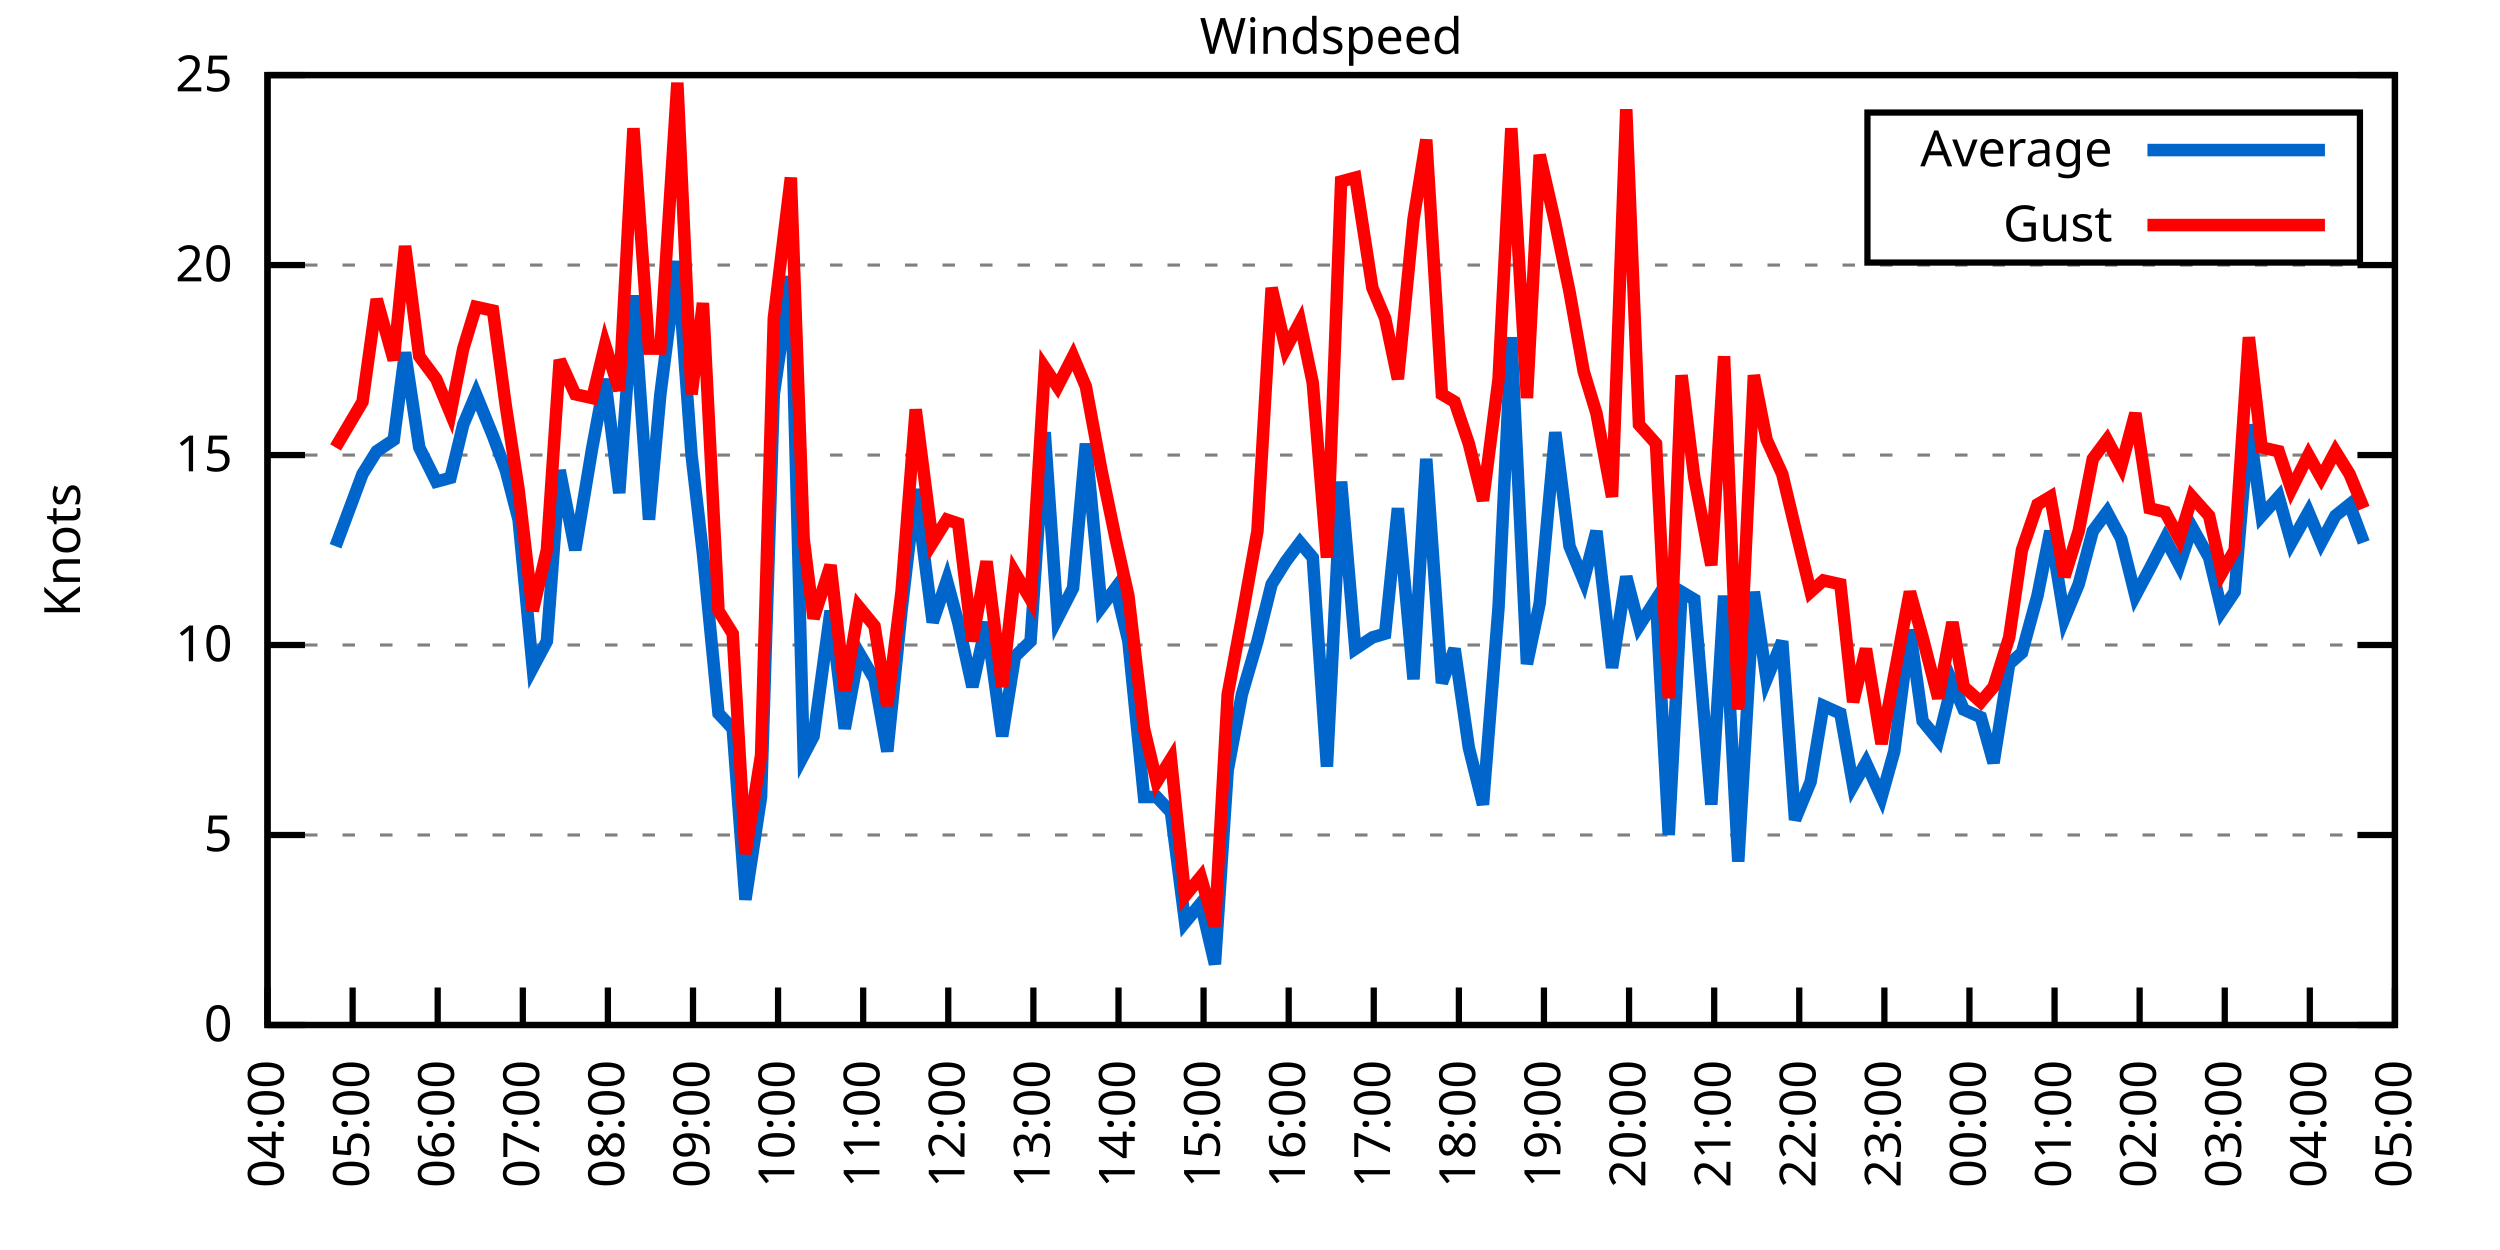
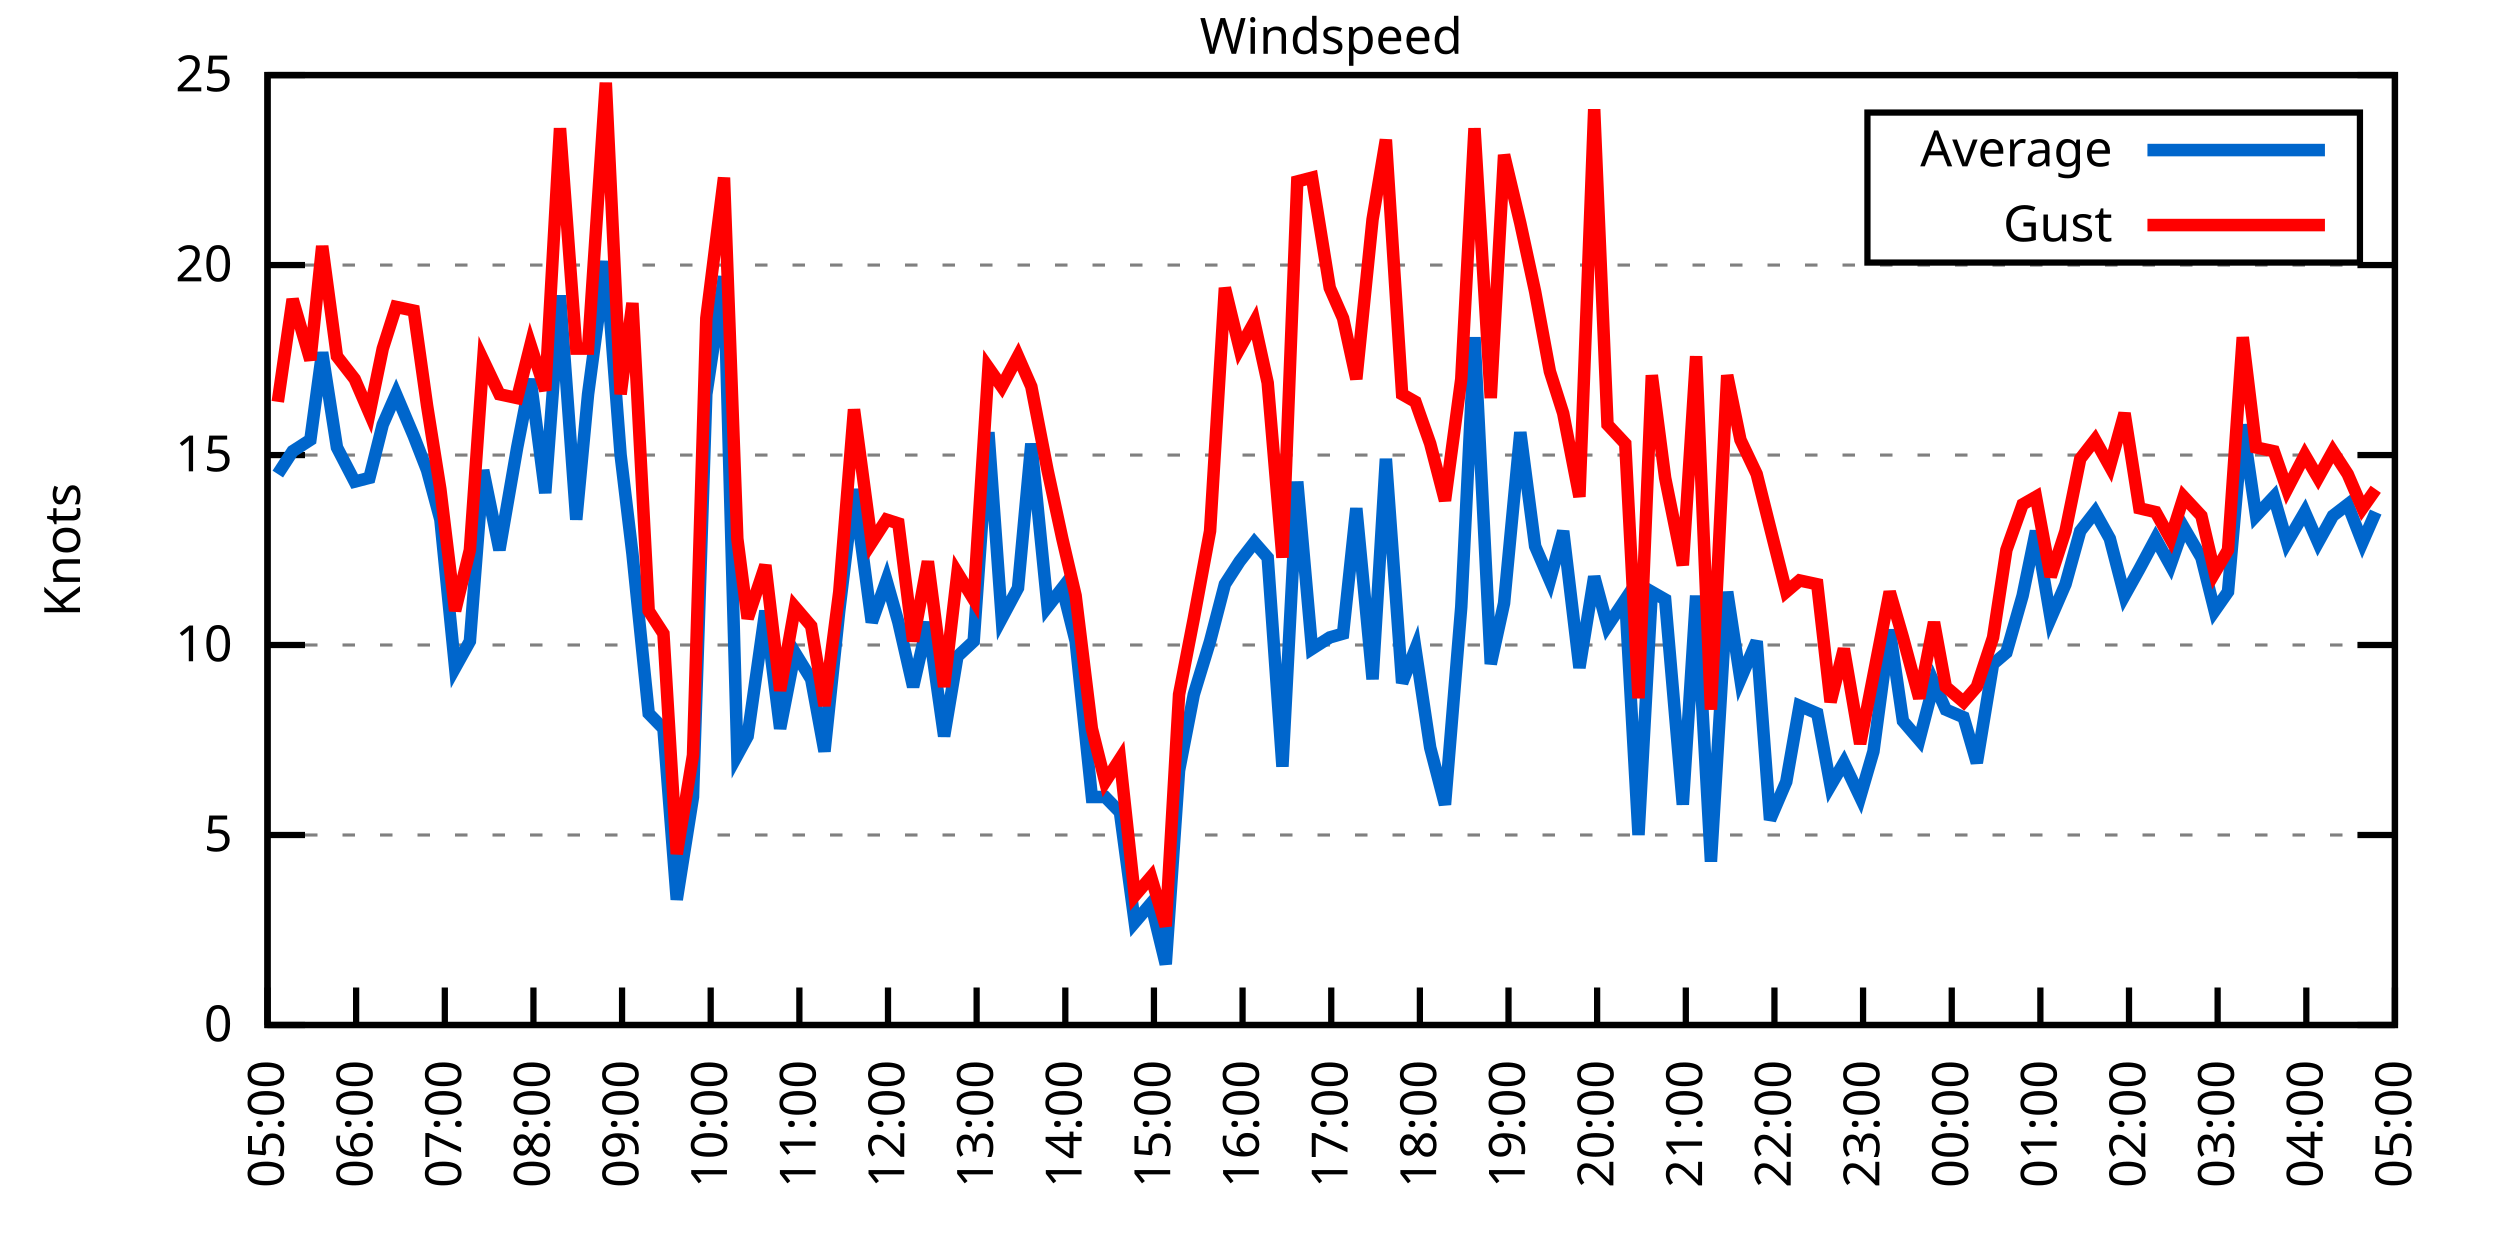
<svg xmlns="http://www.w3.org/2000/svg" xmlns:xlink="http://www.w3.org/1999/xlink" width="400" height="200" viewBox="0 0 400 200">
  <g id="gnuplot_canvas">
    <rect x="0" y="0" width="400" height="200" fill="none" />
    <defs>
      <circle id="gpDot" r="0.5" stroke-width="0.5" stroke="currentColor" />
      <path id="gpPt0" stroke-width="0.333" stroke="currentColor" d="M-1,0 h2 M0,-1 v2" />
      <path id="gpPt1" stroke-width="0.333" stroke="currentColor" d="M-1,-1 L1,1 M1,-1 L-1,1" />
      <path id="gpPt2" stroke-width="0.333" stroke="currentColor" d="M-1,0 L1,0 M0,-1 L0,1 M-1,-1 L1,1 M-1,1 L1,-1" />
      <rect id="gpPt3" stroke-width="0.333" stroke="currentColor" x="-1" y="-1" width="2" height="2" />
      <rect id="gpPt4" stroke-width="0.333" stroke="currentColor" fill="currentColor" x="-1" y="-1" width="2" height="2" />
      <circle id="gpPt5" stroke-width="0.333" stroke="currentColor" cx="0" cy="0" r="1" />
      <use xlink:href="#gpPt5" id="gpPt6" fill="currentColor" stroke="none" />
      <path id="gpPt7" stroke-width="0.333" stroke="currentColor" d="M0,-1.33 L-1.33,0.67 L1.33,0.67 z" />
      <use xlink:href="#gpPt7" id="gpPt8" fill="currentColor" stroke="none" />
      <use xlink:href="#gpPt7" id="gpPt9" stroke="currentColor" transform="rotate(180)" />
      <use xlink:href="#gpPt9" id="gpPt10" fill="currentColor" stroke="none" />
      <use xlink:href="#gpPt3" id="gpPt11" stroke="currentColor" transform="rotate(45)" />
      <use xlink:href="#gpPt11" id="gpPt12" fill="currentColor" stroke="none" />
      <path id="gpPt13" stroke-width="0.333" stroke="currentColor" d="M0,1.330 L1.265,0.411 L0.782,-1.067 L-0.782,-1.076 L-1.265,0.411 z" />
      <use xlink:href="#gpPt13" id="gpPt14" fill="currentColor" stroke="none" />
      <filter id="textbox" filterUnits="objectBoundingBox" x="0" y="0" height="1" width="1">
        <feFlood flood-color="white" flood-opacity="1" result="bgnd" />
        <feComposite in="SourceGraphic" in2="bgnd" operator="atop" />
      </filter>
      <filter id="greybox" filterUnits="objectBoundingBox" x="0" y="0" height="1" width="1">
        <feFlood flood-color="lightgrey" flood-opacity="1" result="grey" />
        <feComposite in="SourceGraphic" in2="grey" operator="atop" />
      </filter>
    </defs>
    <g fill="none" color="white" stroke="currentColor" stroke-width="1.00" stroke-linecap="butt" stroke-linejoin="miter">
</g>
    <g fill="none" color="black" stroke="currentColor" stroke-width="1.00" stroke-linecap="butt" stroke-linejoin="miter">
      <g stroke="none" shape-rendering="crispEdges">
        <polygon fill="rgb(255, 255, 255)" points="42.80,164.00 383.18,164.00 383.18,12.02 42.80,12.02 " />
      </g>
    </g>
    <g fill="none" color="black" stroke="currentColor" stroke-width="1.00" stroke-linecap="butt" stroke-linejoin="miter">
</g>
    <g fill="none" color="black" stroke="black" stroke-width="0.50" stroke-linecap="butt" stroke-linejoin="miter">
</g>
    <g fill="none" color="gray" stroke="currentColor" stroke-width="0.50" stroke-linecap="butt" stroke-linejoin="miter">
      <path stroke="gray" stroke-dasharray="2,4" class="gridline" d="M42.80,164.00 L383.19,164.00  " />
    </g>
    <g fill="none" color="gray" stroke="gray" stroke-width="1.00" stroke-linecap="butt" stroke-linejoin="miter">
</g>
    <g fill="none" color="black" stroke="currentColor" stroke-width="1.00" stroke-linecap="butt" stroke-linejoin="miter">
      <path stroke="black" d="M42.80,164.00 L48.80,164.00 M383.19,164.00 L377.19,164.00  " />
      <g transform="translate(37.20,166.60)" stroke="none" fill="black" font-family="Sans" font-size="8.00" text-anchor="end">
        <text>
          <tspan font-family="Sans"> 0</tspan>
        </text>
      </g>
    </g>
    <g fill="none" color="black" stroke="currentColor" stroke-width="1.00" stroke-linecap="butt" stroke-linejoin="miter">
</g>
    <g fill="none" color="black" stroke="black" stroke-width="0.50" stroke-linecap="butt" stroke-linejoin="miter">
</g>
    <g fill="none" color="gray" stroke="currentColor" stroke-width="0.50" stroke-linecap="butt" stroke-linejoin="miter">
      <path stroke="gray" stroke-dasharray="2,4" class="gridline" d="M42.80,133.60 L383.19,133.60  " />
    </g>
    <g fill="none" color="gray" stroke="gray" stroke-width="1.00" stroke-linecap="butt" stroke-linejoin="miter">
</g>
    <g fill="none" color="black" stroke="currentColor" stroke-width="1.00" stroke-linecap="butt" stroke-linejoin="miter">
      <path stroke="black" d="M42.80,133.60 L48.80,133.60 M383.19,133.60 L377.19,133.60  " />
      <g transform="translate(37.20,136.20)" stroke="none" fill="black" font-family="Sans" font-size="8.00" text-anchor="end">
        <text>
          <tspan font-family="Sans"> 5</tspan>
        </text>
      </g>
    </g>
    <g fill="none" color="black" stroke="currentColor" stroke-width="1.00" stroke-linecap="butt" stroke-linejoin="miter">
</g>
    <g fill="none" color="black" stroke="black" stroke-width="0.50" stroke-linecap="butt" stroke-linejoin="miter">
</g>
    <g fill="none" color="gray" stroke="currentColor" stroke-width="0.50" stroke-linecap="butt" stroke-linejoin="miter">
      <path stroke="gray" stroke-dasharray="2,4" class="gridline" d="M42.80,103.20 L383.19,103.20  " />
    </g>
    <g fill="none" color="gray" stroke="gray" stroke-width="1.00" stroke-linecap="butt" stroke-linejoin="miter">
</g>
    <g fill="none" color="black" stroke="currentColor" stroke-width="1.00" stroke-linecap="butt" stroke-linejoin="miter">
      <path stroke="black" d="M42.80,103.20 L48.80,103.20 M383.19,103.20 L377.19,103.20  " />
      <g transform="translate(37.20,105.80)" stroke="none" fill="black" font-family="Sans" font-size="8.00" text-anchor="end">
        <text>
          <tspan font-family="Sans"> 10</tspan>
        </text>
      </g>
    </g>
    <g fill="none" color="black" stroke="currentColor" stroke-width="1.00" stroke-linecap="butt" stroke-linejoin="miter">
</g>
    <g fill="none" color="black" stroke="black" stroke-width="0.50" stroke-linecap="butt" stroke-linejoin="miter">
</g>
    <g fill="none" color="gray" stroke="currentColor" stroke-width="0.50" stroke-linecap="butt" stroke-linejoin="miter">
      <path stroke="gray" stroke-dasharray="2,4" class="gridline" d="M42.80,72.81 L383.19,72.81  " />
    </g>
    <g fill="none" color="gray" stroke="gray" stroke-width="1.00" stroke-linecap="butt" stroke-linejoin="miter">
</g>
    <g fill="none" color="black" stroke="currentColor" stroke-width="1.00" stroke-linecap="butt" stroke-linejoin="miter">
      <path stroke="black" d="M42.80,72.81 L48.80,72.81 M383.19,72.81 L377.19,72.81  " />
      <g transform="translate(37.20,75.41)" stroke="none" fill="black" font-family="Sans" font-size="8.00" text-anchor="end">
        <text>
          <tspan font-family="Sans"> 15</tspan>
        </text>
      </g>
    </g>
    <g fill="none" color="black" stroke="currentColor" stroke-width="1.00" stroke-linecap="butt" stroke-linejoin="miter">
</g>
    <g fill="none" color="black" stroke="black" stroke-width="0.50" stroke-linecap="butt" stroke-linejoin="miter">
</g>
    <g fill="none" color="gray" stroke="currentColor" stroke-width="0.50" stroke-linecap="butt" stroke-linejoin="miter">
      <path stroke="gray" stroke-dasharray="2,4" class="gridline" d="M42.80,42.41 L383.19,42.41  " />
    </g>
    <g fill="none" color="gray" stroke="gray" stroke-width="1.00" stroke-linecap="butt" stroke-linejoin="miter">
</g>
    <g fill="none" color="black" stroke="currentColor" stroke-width="1.00" stroke-linecap="butt" stroke-linejoin="miter">
      <path stroke="black" d="M42.80,42.41 L48.80,42.41 M383.19,42.41 L377.19,42.41  " />
      <g transform="translate(37.20,45.01)" stroke="none" fill="black" font-family="Sans" font-size="8.00" text-anchor="end">
        <text>
          <tspan font-family="Sans"> 20</tspan>
        </text>
      </g>
    </g>
    <g fill="none" color="black" stroke="currentColor" stroke-width="1.00" stroke-linecap="butt" stroke-linejoin="miter">
</g>
    <g fill="none" color="black" stroke="black" stroke-width="0.50" stroke-linecap="butt" stroke-linejoin="miter">
</g>
    <g fill="none" color="gray" stroke="currentColor" stroke-width="0.50" stroke-linecap="butt" stroke-linejoin="miter">
      <path stroke="gray" stroke-dasharray="2,4" class="gridline" d="M42.80,12.01 L383.19,12.01  " />
    </g>
    <g fill="none" color="gray" stroke="gray" stroke-width="1.00" stroke-linecap="butt" stroke-linejoin="miter">
</g>
    <g fill="none" color="black" stroke="currentColor" stroke-width="1.00" stroke-linecap="butt" stroke-linejoin="miter">
      <path stroke="black" d="M42.80,12.01 L48.80,12.01 M383.19,12.01 L377.19,12.01  " />
      <g transform="translate(37.20,14.61)" stroke="none" fill="black" font-family="Sans" font-size="8.00" text-anchor="end">
        <text>
          <tspan font-family="Sans"> 25</tspan>
        </text>
      </g>
    </g>
    <g fill="none" color="black" stroke="currentColor" stroke-width="1.00" stroke-linecap="butt" stroke-linejoin="miter">
      <path stroke="black" d="M42.80,164.00 L42.80,158.00  " />
      <g transform="translate(45.40,169.60) rotate(270.00)" stroke="none" fill="black" font-family="Sans" font-size="8.00" text-anchor="end">
        <text>
-           <tspan font-family="Sans">04:00</tspan>
-         </text>
-       </g>
-     </g>
-     <g fill="none" color="black" stroke="currentColor" stroke-width="1.00" stroke-linecap="butt" stroke-linejoin="miter">
-       <path stroke="black" d="M56.42,164.00 L56.42,158.00  " />
-       <g transform="translate(59.02,169.60) rotate(270.00)" stroke="none" fill="black" font-family="Sans" font-size="8.00" text-anchor="end">
-         <text>
          <tspan font-family="Sans">05:00</tspan>
        </text>
      </g>
    </g>
    <g fill="none" color="black" stroke="currentColor" stroke-width="1.00" stroke-linecap="butt" stroke-linejoin="miter">
-       <path stroke="black" d="M70.03,164.00 L70.03,158.00  " />
-       <g transform="translate(72.63,169.60) rotate(270.00)" stroke="none" fill="black" font-family="Sans" font-size="8.00" text-anchor="end">
+       <path stroke="black" d="M56.98,164.00 L56.98,158.00  " />
+       <g transform="translate(59.58,169.60) rotate(270.00)" stroke="none" fill="black" font-family="Sans" font-size="8.00" text-anchor="end">
        <text>
          <tspan font-family="Sans">06:00</tspan>
        </text>
      </g>
    </g>
    <g fill="none" color="black" stroke="currentColor" stroke-width="1.00" stroke-linecap="butt" stroke-linejoin="miter">
-       <path stroke="black" d="M83.65,164.00 L83.65,158.00  " />
-       <g transform="translate(86.25,169.60) rotate(270.00)" stroke="none" fill="black" font-family="Sans" font-size="8.00" text-anchor="end">
+       <path stroke="black" d="M71.17,164.00 L71.17,158.00  " />
+       <g transform="translate(73.77,169.60) rotate(270.00)" stroke="none" fill="black" font-family="Sans" font-size="8.00" text-anchor="end">
        <text>
          <tspan font-family="Sans">07:00</tspan>
        </text>
      </g>
    </g>
    <g fill="none" color="black" stroke="currentColor" stroke-width="1.00" stroke-linecap="butt" stroke-linejoin="miter">
-       <path stroke="black" d="M97.26,164.00 L97.26,158.00  " />
-       <g transform="translate(99.86,169.60) rotate(270.00)" stroke="none" fill="black" font-family="Sans" font-size="8.00" text-anchor="end">
+       <path stroke="black" d="M85.35,164.00 L85.35,158.00  " />
+       <g transform="translate(87.95,169.60) rotate(270.00)" stroke="none" fill="black" font-family="Sans" font-size="8.00" text-anchor="end">
        <text>
          <tspan font-family="Sans">08:00</tspan>
        </text>
      </g>
    </g>
    <g fill="none" color="black" stroke="currentColor" stroke-width="1.00" stroke-linecap="butt" stroke-linejoin="miter">
-       <path stroke="black" d="M110.88,164.00 L110.88,158.00  " />
-       <g transform="translate(113.48,169.60) rotate(270.00)" stroke="none" fill="black" font-family="Sans" font-size="8.00" text-anchor="end">
+       <path stroke="black" d="M99.53,164.00 L99.53,158.00  " />
+       <g transform="translate(102.13,169.60) rotate(270.00)" stroke="none" fill="black" font-family="Sans" font-size="8.00" text-anchor="end">
        <text>
          <tspan font-family="Sans">09:00</tspan>
        </text>
      </g>
    </g>
    <g fill="none" color="black" stroke="currentColor" stroke-width="1.00" stroke-linecap="butt" stroke-linejoin="miter">
-       <path stroke="black" d="M124.49,164.00 L124.49,158.00  " />
-       <g transform="translate(127.09,169.60) rotate(270.00)" stroke="none" fill="black" font-family="Sans" font-size="8.00" text-anchor="end">
+       <path stroke="black" d="M113.71,164.00 L113.71,158.00  " />
+       <g transform="translate(116.31,169.60) rotate(270.00)" stroke="none" fill="black" font-family="Sans" font-size="8.00" text-anchor="end">
        <text>
          <tspan font-family="Sans">10:00</tspan>
        </text>
      </g>
    </g>
    <g fill="none" color="black" stroke="currentColor" stroke-width="1.00" stroke-linecap="butt" stroke-linejoin="miter">
-       <path stroke="black" d="M138.11,164.00 L138.11,158.00  " />
-       <g transform="translate(140.71,169.60) rotate(270.00)" stroke="none" fill="black" font-family="Sans" font-size="8.00" text-anchor="end">
+       <path stroke="black" d="M127.90,164.00 L127.90,158.00  " />
+       <g transform="translate(130.50,169.60) rotate(270.00)" stroke="none" fill="black" font-family="Sans" font-size="8.00" text-anchor="end">
        <text>
          <tspan font-family="Sans">11:00</tspan>
        </text>
      </g>
    </g>
    <g fill="none" color="black" stroke="currentColor" stroke-width="1.00" stroke-linecap="butt" stroke-linejoin="miter">
-       <path stroke="black" d="M151.72,164.00 L151.72,158.00  " />
-       <g transform="translate(154.32,169.60) rotate(270.00)" stroke="none" fill="black" font-family="Sans" font-size="8.00" text-anchor="end">
+       <path stroke="black" d="M142.08,164.00 L142.08,158.00  " />
+       <g transform="translate(144.68,169.60) rotate(270.00)" stroke="none" fill="black" font-family="Sans" font-size="8.00" text-anchor="end">
        <text>
          <tspan font-family="Sans">12:00</tspan>
        </text>
      </g>
    </g>
    <g fill="none" color="black" stroke="currentColor" stroke-width="1.00" stroke-linecap="butt" stroke-linejoin="miter">
-       <path stroke="black" d="M165.34,164.00 L165.34,158.00  " />
-       <g transform="translate(167.94,169.60) rotate(270.00)" stroke="none" fill="black" font-family="Sans" font-size="8.00" text-anchor="end">
+       <path stroke="black" d="M156.26,164.00 L156.26,158.00  " />
+       <g transform="translate(158.86,169.60) rotate(270.00)" stroke="none" fill="black" font-family="Sans" font-size="8.00" text-anchor="end">
        <text>
          <tspan font-family="Sans">13:00</tspan>
        </text>
      </g>
    </g>
    <g fill="none" color="black" stroke="currentColor" stroke-width="1.00" stroke-linecap="butt" stroke-linejoin="miter">
-       <path stroke="black" d="M178.96,164.00 L178.96,158.00  " />
-       <g transform="translate(181.56,169.60) rotate(270.00)" stroke="none" fill="black" font-family="Sans" font-size="8.00" text-anchor="end">
+       <path stroke="black" d="M170.45,164.00 L170.45,158.00  " />
+       <g transform="translate(173.05,169.60) rotate(270.00)" stroke="none" fill="black" font-family="Sans" font-size="8.00" text-anchor="end">
        <text>
          <tspan font-family="Sans">14:00</tspan>
        </text>
      </g>
    </g>
    <g fill="none" color="black" stroke="currentColor" stroke-width="1.00" stroke-linecap="butt" stroke-linejoin="miter">
-       <path stroke="black" d="M192.57,164.00 L192.57,158.00  " />
-       <g transform="translate(195.17,169.60) rotate(270.00)" stroke="none" fill="black" font-family="Sans" font-size="8.00" text-anchor="end">
+       <path stroke="black" d="M184.63,164.00 L184.63,158.00  " />
+       <g transform="translate(187.23,169.60) rotate(270.00)" stroke="none" fill="black" font-family="Sans" font-size="8.00" text-anchor="end">
        <text>
          <tspan font-family="Sans">15:00</tspan>
        </text>
      </g>
    </g>
    <g fill="none" color="black" stroke="currentColor" stroke-width="1.00" stroke-linecap="butt" stroke-linejoin="miter">
-       <path stroke="black" d="M206.19,164.00 L206.19,158.00  " />
-       <g transform="translate(208.79,169.60) rotate(270.00)" stroke="none" fill="black" font-family="Sans" font-size="8.00" text-anchor="end">
+       <path stroke="black" d="M198.81,164.00 L198.81,158.00  " />
+       <g transform="translate(201.41,169.60) rotate(270.00)" stroke="none" fill="black" font-family="Sans" font-size="8.00" text-anchor="end">
        <text>
          <tspan font-family="Sans">16:00</tspan>
        </text>
      </g>
    </g>
    <g fill="none" color="black" stroke="currentColor" stroke-width="1.00" stroke-linecap="butt" stroke-linejoin="miter">
-       <path stroke="black" d="M219.80,164.00 L219.80,158.00  " />
-       <g transform="translate(222.40,169.60) rotate(270.00)" stroke="none" fill="black" font-family="Sans" font-size="8.00" text-anchor="end">
+       <path stroke="black" d="M213.00,164.00 L213.00,158.00  " />
+       <g transform="translate(215.60,169.60) rotate(270.00)" stroke="none" fill="black" font-family="Sans" font-size="8.00" text-anchor="end">
        <text>
          <tspan font-family="Sans">17:00</tspan>
        </text>
      </g>
    </g>
    <g fill="none" color="black" stroke="currentColor" stroke-width="1.00" stroke-linecap="butt" stroke-linejoin="miter">
-       <path stroke="black" d="M233.42,164.00 L233.42,158.00  " />
-       <g transform="translate(236.02,169.60) rotate(270.00)" stroke="none" fill="black" font-family="Sans" font-size="8.00" text-anchor="end">
+       <path stroke="black" d="M227.18,164.00 L227.18,158.00  " />
+       <g transform="translate(229.78,169.60) rotate(270.00)" stroke="none" fill="black" font-family="Sans" font-size="8.00" text-anchor="end">
        <text>
          <tspan font-family="Sans">18:00</tspan>
        </text>
      </g>
    </g>
    <g fill="none" color="black" stroke="currentColor" stroke-width="1.00" stroke-linecap="butt" stroke-linejoin="miter">
-       <path stroke="black" d="M247.03,164.00 L247.03,158.00  " />
-       <g transform="translate(249.63,169.60) rotate(270.00)" stroke="none" fill="black" font-family="Sans" font-size="8.00" text-anchor="end">
+       <path stroke="black" d="M241.36,164.00 L241.36,158.00  " />
+       <g transform="translate(243.96,169.60) rotate(270.00)" stroke="none" fill="black" font-family="Sans" font-size="8.00" text-anchor="end">
        <text>
          <tspan font-family="Sans">19:00</tspan>
        </text>
      </g>
    </g>
    <g fill="none" color="black" stroke="currentColor" stroke-width="1.00" stroke-linecap="butt" stroke-linejoin="miter">
-       <path stroke="black" d="M260.65,164.00 L260.65,158.00  " />
-       <g transform="translate(263.25,169.60) rotate(270.00)" stroke="none" fill="black" font-family="Sans" font-size="8.00" text-anchor="end">
+       <path stroke="black" d="M255.54,164.00 L255.54,158.00  " />
+       <g transform="translate(258.14,169.60) rotate(270.00)" stroke="none" fill="black" font-family="Sans" font-size="8.00" text-anchor="end">
        <text>
          <tspan font-family="Sans">20:00</tspan>
        </text>
      </g>
    </g>
    <g fill="none" color="black" stroke="currentColor" stroke-width="1.00" stroke-linecap="butt" stroke-linejoin="miter">
-       <path stroke="black" d="M274.27,164.00 L274.27,158.00  " />
-       <g transform="translate(276.87,169.60) rotate(270.00)" stroke="none" fill="black" font-family="Sans" font-size="8.00" text-anchor="end">
+       <path stroke="black" d="M269.73,164.00 L269.73,158.00  " />
+       <g transform="translate(272.33,169.60) rotate(270.00)" stroke="none" fill="black" font-family="Sans" font-size="8.00" text-anchor="end">
        <text>
          <tspan font-family="Sans">21:00</tspan>
        </text>
      </g>
    </g>
    <g fill="none" color="black" stroke="currentColor" stroke-width="1.00" stroke-linecap="butt" stroke-linejoin="miter">
-       <path stroke="black" d="M287.88,164.00 L287.88,158.00  " />
-       <g transform="translate(290.48,169.60) rotate(270.00)" stroke="none" fill="black" font-family="Sans" font-size="8.00" text-anchor="end">
+       <path stroke="black" d="M283.91,164.00 L283.91,158.00  " />
+       <g transform="translate(286.51,169.60) rotate(270.00)" stroke="none" fill="black" font-family="Sans" font-size="8.00" text-anchor="end">
        <text>
          <tspan font-family="Sans">22:00</tspan>
        </text>
      </g>
    </g>
    <g fill="none" color="black" stroke="currentColor" stroke-width="1.00" stroke-linecap="butt" stroke-linejoin="miter">
-       <path stroke="black" d="M301.50,164.00 L301.50,158.00  " />
-       <g transform="translate(304.10,169.60) rotate(270.00)" stroke="none" fill="black" font-family="Sans" font-size="8.00" text-anchor="end">
+       <path stroke="black" d="M298.09,164.00 L298.09,158.00  " />
+       <g transform="translate(300.69,169.60) rotate(270.00)" stroke="none" fill="black" font-family="Sans" font-size="8.00" text-anchor="end">
        <text>
          <tspan font-family="Sans">23:00</tspan>
        </text>
      </g>
    </g>
    <g fill="none" color="black" stroke="currentColor" stroke-width="1.00" stroke-linecap="butt" stroke-linejoin="miter">
-       <path stroke="black" d="M315.11,164.00 L315.11,158.00  " />
-       <g transform="translate(317.71,169.60) rotate(270.00)" stroke="none" fill="black" font-family="Sans" font-size="8.00" text-anchor="end">
+       <path stroke="black" d="M312.28,164.00 L312.28,158.00  " />
+       <g transform="translate(314.88,169.60) rotate(270.00)" stroke="none" fill="black" font-family="Sans" font-size="8.00" text-anchor="end">
        <text>
          <tspan font-family="Sans">00:00</tspan>
        </text>
      </g>
    </g>
    <g fill="none" color="black" stroke="currentColor" stroke-width="1.00" stroke-linecap="butt" stroke-linejoin="miter">
-       <path stroke="black" d="M328.73,164.00 L328.73,158.00  " />
-       <g transform="translate(331.33,169.60) rotate(270.00)" stroke="none" fill="black" font-family="Sans" font-size="8.00" text-anchor="end">
+       <path stroke="black" d="M326.46,164.00 L326.46,158.00  " />
+       <g transform="translate(329.06,169.60) rotate(270.00)" stroke="none" fill="black" font-family="Sans" font-size="8.00" text-anchor="end">
        <text>
          <tspan font-family="Sans">01:00</tspan>
        </text>
      </g>
    </g>
    <g fill="none" color="black" stroke="currentColor" stroke-width="1.00" stroke-linecap="butt" stroke-linejoin="miter">
-       <path stroke="black" d="M342.34,164.00 L342.34,158.00  " />
-       <g transform="translate(344.94,169.60) rotate(270.00)" stroke="none" fill="black" font-family="Sans" font-size="8.00" text-anchor="end">
+       <path stroke="black" d="M340.64,164.00 L340.64,158.00  " />
+       <g transform="translate(343.24,169.60) rotate(270.00)" stroke="none" fill="black" font-family="Sans" font-size="8.00" text-anchor="end">
        <text>
          <tspan font-family="Sans">02:00</tspan>
        </text>
      </g>
    </g>
    <g fill="none" color="black" stroke="currentColor" stroke-width="1.00" stroke-linecap="butt" stroke-linejoin="miter">
-       <path stroke="black" d="M355.96,164.00 L355.96,158.00  " />
-       <g transform="translate(358.56,169.60) rotate(270.00)" stroke="none" fill="black" font-family="Sans" font-size="8.00" text-anchor="end">
+       <path stroke="black" d="M354.82,164.00 L354.82,158.00  " />
+       <g transform="translate(357.42,169.60) rotate(270.00)" stroke="none" fill="black" font-family="Sans" font-size="8.00" text-anchor="end">
        <text>
          <tspan font-family="Sans">03:00</tspan>
        </text>
      </g>
    </g>
    <g fill="none" color="black" stroke="currentColor" stroke-width="1.00" stroke-linecap="butt" stroke-linejoin="miter">
-       <path stroke="black" d="M369.57,164.00 L369.57,158.00  " />
-       <g transform="translate(372.17,169.60) rotate(270.00)" stroke="none" fill="black" font-family="Sans" font-size="8.00" text-anchor="end">
+       <path stroke="black" d="M369.01,164.00 L369.01,158.00  " />
+       <g transform="translate(371.61,169.60) rotate(270.00)" stroke="none" fill="black" font-family="Sans" font-size="8.00" text-anchor="end">
        <text>
          <tspan font-family="Sans">04:00</tspan>
        </text>
      </g>
    </g>
    <g fill="none" color="black" stroke="currentColor" stroke-width="1.00" stroke-linecap="butt" stroke-linejoin="miter">
      <path stroke="black" d="M383.19,164.00 L383.19,158.00  " />
      <g transform="translate(385.79,169.60) rotate(270.00)" stroke="none" fill="black" font-family="Sans" font-size="8.00" text-anchor="end">
        <text>
          <tspan font-family="Sans">05:00</tspan>
        </text>
      </g>
    </g>
    <g fill="none" color="black" stroke="currentColor" stroke-width="1.00" stroke-linecap="butt" stroke-linejoin="miter">
</g>
    <g fill="none" color="black" stroke="currentColor" stroke-width="1.00" stroke-linecap="butt" stroke-linejoin="miter">
      <path stroke="black" d="M42.80,12.01 L42.80,164.00 L383.19,164.00 L383.19,12.01 L42.80,12.01 Z  " />
    </g>
    <g fill="none" color="black" stroke="currentColor" stroke-width="1.00" stroke-linecap="butt" stroke-linejoin="miter">
</g>
    <g fill="none" color="black" stroke="currentColor" stroke-width="1.00" stroke-linecap="butt" stroke-linejoin="miter">
      <path stroke="black" d="M298.79,42.01 L298.79,18.01 L377.59,18.01 L377.59,42.01 L298.79,42.01 Z  " />
    </g>
    <g id="Windspeed_plot_1">
      <g fill="none" color="white" stroke="black" stroke-width="2.00" stroke-linecap="butt" stroke-linejoin="miter">
</g>
      <g fill="none" color="black" stroke="currentColor" stroke-width="2.00" stroke-linecap="butt" stroke-linejoin="miter">
        <g transform="translate(337.99,26.61)" stroke="none" fill="black" font-family="Sans" font-size="8.00" text-anchor="end">
          <text>
            <tspan font-family="Sans">Average</tspan>
          </text>
        </g>
      </g>
      <g fill="none" color="black" stroke="currentColor" stroke-width="2.00" stroke-linecap="butt" stroke-linejoin="miter">
-         <path stroke="rgb(  0, 102, 204)" d="M343.59,24.01 L371.99,24.01 M53.69,87.40 L58.00,75.85 L60.27,72.20 L63.00,70.37 L64.81,56.39 L67.08,71.59   L69.80,77.06 L72.07,76.45 L74.12,67.94 L76.16,63.08 L78.88,69.77 L80.92,75.24 L82.97,83.14 L85.24,106.85   L87.50,102.60 L89.55,75.24 L92.04,88.00 L94.77,71.59 L96.81,60.65 L99.08,78.89 L101.35,47.27 L103.84,83.14   L105.66,63.08 L108.38,41.80 L110.65,72.81 L112.47,88.61 L114.96,114.15 L117.23,116.58 L119.27,143.94 L121.77,127.52   L123.81,63.08 L126.54,44.23 L128.58,120.83 L130.17,117.80 L132.89,97.73 L135.16,116.58 L137.43,104.42 L139.92,108.68   L141.97,120.23 L144.24,97.73 L146.51,78.28 L149.23,99.56 L151.50,92.87 L153.31,99.56 L155.58,109.89 L157.85,99.56   L160.35,117.80 L162.39,105.03 L164.89,102.60 L167.16,69.16 L169.20,98.95 L171.69,94.08 L173.74,70.98 L176.23,97.12   L178.50,94.08 L180.54,102.60 L183.04,127.52 L185.08,127.52 L187.35,129.95 L189.62,147.59 L192.12,144.55 L194.39,154.27   L196.43,123.27 L198.70,111.11 L201.19,102.60 L203.46,93.48 L205.73,89.83 L208.00,86.79 L210.04,89.22 L212.31,122.66   L214.58,77.06 L216.85,103.81 L219.58,101.99 L221.62,101.38 L223.66,81.32 L226.16,108.68 L228.20,73.41 L230.70,109.28   L232.74,103.81 L235.01,119.62 L237.28,128.74 L239.77,97.12 L241.81,53.96 L244.31,106.24 L246.35,96.52 L248.85,69.16   L251.12,87.40 L253.39,92.87 L255.43,84.97 L257.93,106.85 L260.20,92.26 L262.24,100.16 L264.96,95.91 L267.00,133.60   L269.05,94.69 L271.09,95.91 L273.81,128.74 L275.85,95.30 L278.12,137.86 L280.62,94.69 L282.66,108.68 L285.16,102.60   L287.20,131.17 L289.70,125.09 L291.74,112.93 L294.46,114.15 L296.50,125.70 L298.55,122.05 L301.04,127.52 L303.08,120.23   L305.58,100.77 L307.62,115.36 L310.12,118.40 L312.39,109.28 L314.20,113.54 L316.93,114.76 L318.97,122.05 L321.47,106.24   L323.51,104.42 L326.00,95.30 L328.05,84.97 L330.32,98.95 L332.59,93.48 L334.85,84.97 L337.12,81.93 L339.39,86.18   L341.66,95.30 L343.93,91.04 L346.43,86.18 L348.70,90.44 L350.74,84.36 L353.46,89.22 L355.50,97.73 L357.55,94.69   L359.82,67.94 L361.86,82.53 L364.58,79.49 L366.62,86.79 L369.35,81.93 L371.39,86.79 L373.66,82.53 L375.93,80.71   L378.20,86.79  " />
+         <path stroke="rgb(  0, 102, 204)" d="M343.59,24.01 L371.99,24.01 M44.45,75.85 L46.82,72.20 L49.66,70.37 L51.55,56.39 L53.91,71.59 L56.75,77.06   L59.11,76.45 L61.24,67.94 L63.37,63.08 L66.20,69.77 L68.33,75.24 L70.46,83.14 L72.82,106.85 L75.18,102.60   L77.31,75.24 L79.91,88.00 L82.75,71.59 L84.88,60.65 L87.24,78.89 L89.60,47.27 L92.20,83.14 L94.09,63.08   L96.93,41.80 L99.30,72.81 L101.19,88.61 L103.79,114.15 L106.15,116.58 L108.28,143.94 L110.88,127.52 L113.01,63.08   L115.84,44.23 L117.97,120.83 L119.62,117.80 L122.46,97.73 L124.82,116.58 L127.19,104.42 L129.79,108.68 L131.92,120.23   L134.28,97.73 L136.64,78.28 L139.48,99.56 L141.84,92.87 L143.74,99.56 L146.10,109.89 L148.46,99.56 L151.06,117.80   L153.19,105.03 L155.79,102.60 L158.15,69.16 L160.28,98.95 L162.88,94.08 L165.01,70.98 L167.61,97.12 L169.97,94.08   L172.10,102.60 L174.70,127.52 L176.83,127.52 L179.19,129.95 L181.56,147.59 L184.16,144.55 L186.52,154.27 L188.65,123.27   L191.01,111.11 L193.61,102.60 L195.98,93.48 L198.34,89.83 L200.70,86.79 L202.83,89.22 L205.19,122.66 L207.56,77.06   L209.92,103.81 L212.76,101.99 L214.89,101.38 L217.01,81.32 L219.61,108.68 L221.74,73.41 L224.34,109.28 L226.47,103.81   L228.83,119.62 L231.20,128.74 L233.80,97.12 L235.92,53.96 L238.52,106.24 L240.65,96.52 L243.25,69.16 L245.62,87.40   L247.98,92.87 L250.11,84.97 L252.71,106.85 L255.07,92.26 L257.20,100.16 L260.04,95.91 L262.16,133.60 L264.29,94.69   L266.42,95.91 L269.25,128.74 L271.38,95.30 L273.75,137.86 L276.35,94.69 L278.47,108.68 L281.07,102.60 L283.20,131.17   L285.80,125.09 L287.93,112.93 L290.76,114.15 L292.89,125.70 L295.02,122.05 L297.62,127.52 L299.75,120.23 L302.35,100.77   L304.47,115.36 L307.08,118.40 L309.44,109.28 L311.33,113.54 L314.17,114.76 L316.29,122.05 L318.89,106.24 L321.02,104.42   L323.62,95.30 L325.75,84.97 L328.11,98.95 L330.48,93.48 L332.84,84.97 L335.20,81.93 L337.57,86.18 L339.93,95.30   L342.30,91.04 L344.90,86.18 L347.26,90.44 L349.39,84.36 L352.22,89.22 L354.35,97.73 L356.48,94.69 L358.84,67.94   L360.97,82.53 L363.81,79.49 L365.93,86.79 L368.77,81.93 L370.90,86.79 L373.26,82.53 L375.63,80.71 L377.99,86.79   L380.12,81.93  " />
      </g>
    </g>
    <g id="Windspeed_plot_2">
      <g fill="none" color="black" stroke="currentColor" stroke-width="2.00" stroke-linecap="butt" stroke-linejoin="miter">
        <g transform="translate(337.99,38.61)" stroke="none" fill="black" font-family="Sans" font-size="8.00" text-anchor="end">
          <text>
            <tspan font-family="Sans">Gust</tspan>
          </text>
        </g>
      </g>
      <g fill="none" color="black" stroke="currentColor" stroke-width="2.00" stroke-linecap="butt" stroke-linejoin="miter">
-         <path stroke="rgb(255,   0,   0)" d="M343.59,36.01 L371.99,36.01 M53.69,71.59 L58.00,64.29 L60.27,47.88 L63.00,57.61 L64.81,39.37 L67.08,57.00   L69.80,60.65 L72.07,66.12 L74.12,55.78 L76.16,49.10 L78.88,49.70 L80.92,64.90 L82.97,78.28 L85.24,97.73   L87.50,88.00 L89.55,57.61 L92.04,63.08 L94.77,63.69 L96.81,55.18 L99.08,62.47 L101.35,20.52 L103.84,55.78   L105.66,55.78 L108.38,13.23 L110.65,63.08 L112.47,48.49 L114.96,97.73 L117.23,101.38 L119.27,136.64 L121.77,120.83   L123.81,50.92 L126.54,28.42 L128.58,86.18 L130.17,98.95 L132.89,90.44 L135.16,110.50 L137.43,97.12 L139.92,100.16   L141.97,112.93 L144.24,94.69 L146.51,65.51 L149.23,86.79 L151.50,83.14 L153.31,83.75 L155.58,102.60 L157.85,89.83   L160.35,109.89 L162.39,91.65 L164.89,95.91 L167.16,58.82 L169.20,61.86 L171.69,57.00 L173.74,61.86 L176.23,75.24   L178.50,86.18 L180.54,95.30 L183.04,116.58 L185.08,125.09 L187.35,121.44 L189.62,143.33 L192.12,140.29 L194.39,148.19   L196.43,111.11 L198.70,98.95 L201.19,84.97 L203.46,46.06 L205.73,55.78 L208.00,51.53 L210.04,61.25 L212.31,89.22   L214.58,29.03 L216.85,28.42 L219.58,46.06 L221.62,50.92 L223.66,60.65 L226.16,35.11 L228.20,22.35 L230.70,63.08   L232.74,64.29 L235.01,70.98 L237.28,80.10 L239.77,60.65 L241.81,20.52 L244.31,63.69 L246.35,24.78 L248.85,35.72   L251.12,46.66 L253.39,59.43 L255.43,66.12 L257.93,79.49 L260.20,17.48 L262.24,67.94 L264.96,70.98 L267.00,111.72   L269.05,60.04 L271.09,76.45 L273.81,90.44 L275.85,57.00 L278.12,113.54 L280.62,60.04 L282.66,70.37 L285.16,75.85   L287.20,84.36 L289.70,94.69 L291.74,92.87 L294.46,93.48 L296.50,112.32 L298.55,103.81 L301.04,119.01 L303.08,108.07   L305.58,94.69 L307.62,101.99 L310.12,111.72 L312.39,99.56 L314.20,109.89 L316.93,112.32 L318.97,109.89 L321.47,101.99   L323.51,88.00 L326.00,80.71 L328.05,79.49 L330.32,92.26 L332.59,84.97 L334.85,73.41 L337.12,70.37 L339.39,74.63   L341.66,66.12 L343.93,81.32 L346.43,81.93 L348.70,86.18 L350.74,79.49 L353.46,82.53 L355.50,91.65 L357.55,88.00   L359.82,53.96 L361.86,71.59 L364.58,72.20 L366.62,78.28 L369.35,72.81 L371.39,76.45 L373.66,72.20 L375.93,75.85   L378.20,81.32  " />
+         <path stroke="rgb(255,   0,   0)" d="M343.59,36.01 L371.99,36.01 M44.45,64.29 L46.82,47.88 L49.66,57.61 L51.55,39.37 L53.91,57.00 L56.75,60.65   L59.11,66.12 L61.24,55.78 L63.37,49.10 L66.20,49.70 L68.33,64.90 L70.46,78.28 L72.82,97.73 L75.18,88.00   L77.31,57.61 L79.91,63.08 L82.75,63.69 L84.88,55.18 L87.24,62.47 L89.60,20.52 L92.20,55.78 L94.09,55.78   L96.93,13.23 L99.30,63.08 L101.19,48.49 L103.79,97.73 L106.15,101.38 L108.28,136.64 L110.88,120.83 L113.01,50.92   L115.84,28.42 L117.97,86.18 L119.62,98.95 L122.46,90.44 L124.82,110.50 L127.19,97.12 L129.79,100.16 L131.92,112.93   L134.28,94.69 L136.64,65.51 L139.48,86.79 L141.84,83.14 L143.74,83.75 L146.10,102.60 L148.46,89.83 L151.06,109.89   L153.19,91.65 L155.79,95.91 L158.15,58.82 L160.28,61.86 L162.88,57.00 L165.01,61.86 L167.61,75.24 L169.97,86.18   L172.10,95.30 L174.70,116.58 L176.83,125.09 L179.19,121.44 L181.56,143.33 L184.16,140.29 L186.52,148.19 L188.65,111.11   L191.01,98.95 L193.61,84.97 L195.98,46.06 L198.34,55.78 L200.70,51.53 L202.83,61.25 L205.19,89.22 L207.56,29.03   L209.92,28.42 L212.76,46.06 L214.89,50.92 L217.01,60.65 L219.61,35.11 L221.74,22.35 L224.34,63.08 L226.47,64.29   L228.83,70.98 L231.20,80.10 L233.80,60.65 L235.92,20.52 L238.52,63.69 L240.65,24.78 L243.25,35.72 L245.62,46.66   L247.98,59.43 L250.11,66.12 L252.71,79.49 L255.07,17.48 L257.20,67.94 L260.04,70.98 L262.16,111.72 L264.29,60.04   L266.42,76.45 L269.25,90.44 L271.38,57.00 L273.75,113.54 L276.35,60.04 L278.47,70.37 L281.07,75.85 L283.20,84.36   L285.80,94.69 L287.93,92.87 L290.76,93.48 L292.89,112.32 L295.02,103.81 L297.62,119.01 L299.75,108.07 L302.35,94.69   L304.47,101.99 L307.08,111.72 L309.44,99.56 L311.33,109.89 L314.17,112.32 L316.29,109.89 L318.89,101.99 L321.02,88.00   L323.62,80.71 L325.75,79.49 L328.11,92.26 L330.48,84.97 L332.84,73.41 L335.20,70.37 L337.57,74.63 L339.93,66.12   L342.30,81.32 L344.90,81.93 L347.26,86.18 L349.39,79.49 L352.22,82.53 L354.35,91.65 L356.48,88.00 L358.84,53.96   L360.97,71.59 L363.81,72.20 L365.93,78.28 L368.77,72.81 L370.90,76.45 L373.26,72.20 L375.63,75.85 L377.99,81.32   L380.12,78.28  " />
      </g>
    </g>
    <g fill="none" color="black" stroke="currentColor" stroke-width="2.00" stroke-linecap="butt" stroke-linejoin="miter">
</g>
    <g fill="none" color="black" stroke="black" stroke-width="1.00" stroke-linecap="butt" stroke-linejoin="miter">
</g>
    <g fill="none" color="black" stroke="currentColor" stroke-width="1.00" stroke-linecap="butt" stroke-linejoin="miter">
      <path stroke="black" d="M42.80,12.01 L42.80,164.00 L383.19,164.00 L383.19,12.01 L42.80,12.01 Z  " />
      <g transform="translate(12.80,88.01) rotate(270.00)" stroke="none" fill="black" font-family="Sans" font-size="8.00" text-anchor="middle">
        <text>
          <tspan font-family="Sans">Knots</tspan>
        </text>
      </g>
    </g>
    <g fill="none" color="black" stroke="currentColor" stroke-width="1.00" stroke-linecap="butt" stroke-linejoin="miter">
</g>
    <g fill="none" color="black" stroke="currentColor" stroke-width="1.00" stroke-linecap="butt" stroke-linejoin="miter">
      <g transform="translate(212.99,8.61)" stroke="none" fill="black" font-family="Sans" font-size="8.00" text-anchor="middle">
        <text>
          <tspan font-family="Sans">Windspeed</tspan>
        </text>
      </g>
    </g>
    <g fill="none" color="black" stroke="currentColor" stroke-width="1.00" stroke-linecap="butt" stroke-linejoin="miter">
</g>
  </g>
</svg>
